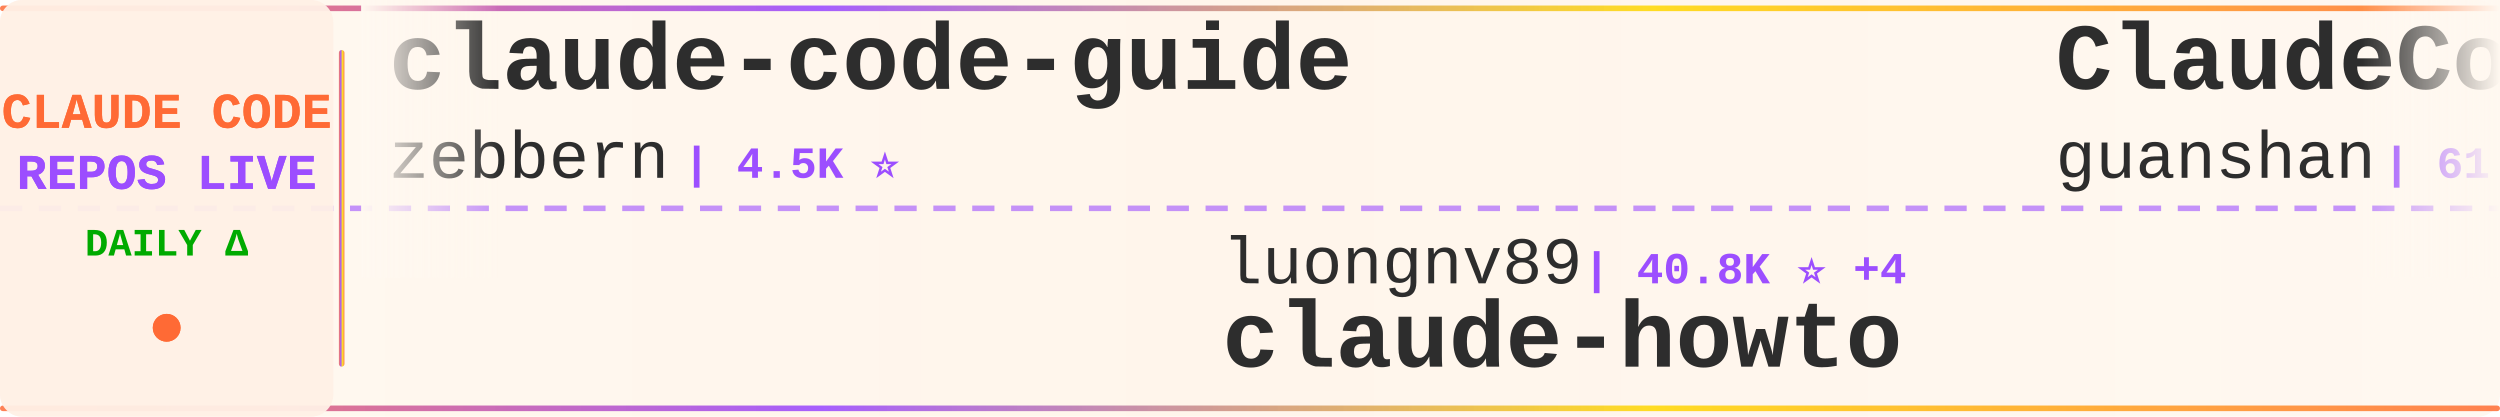
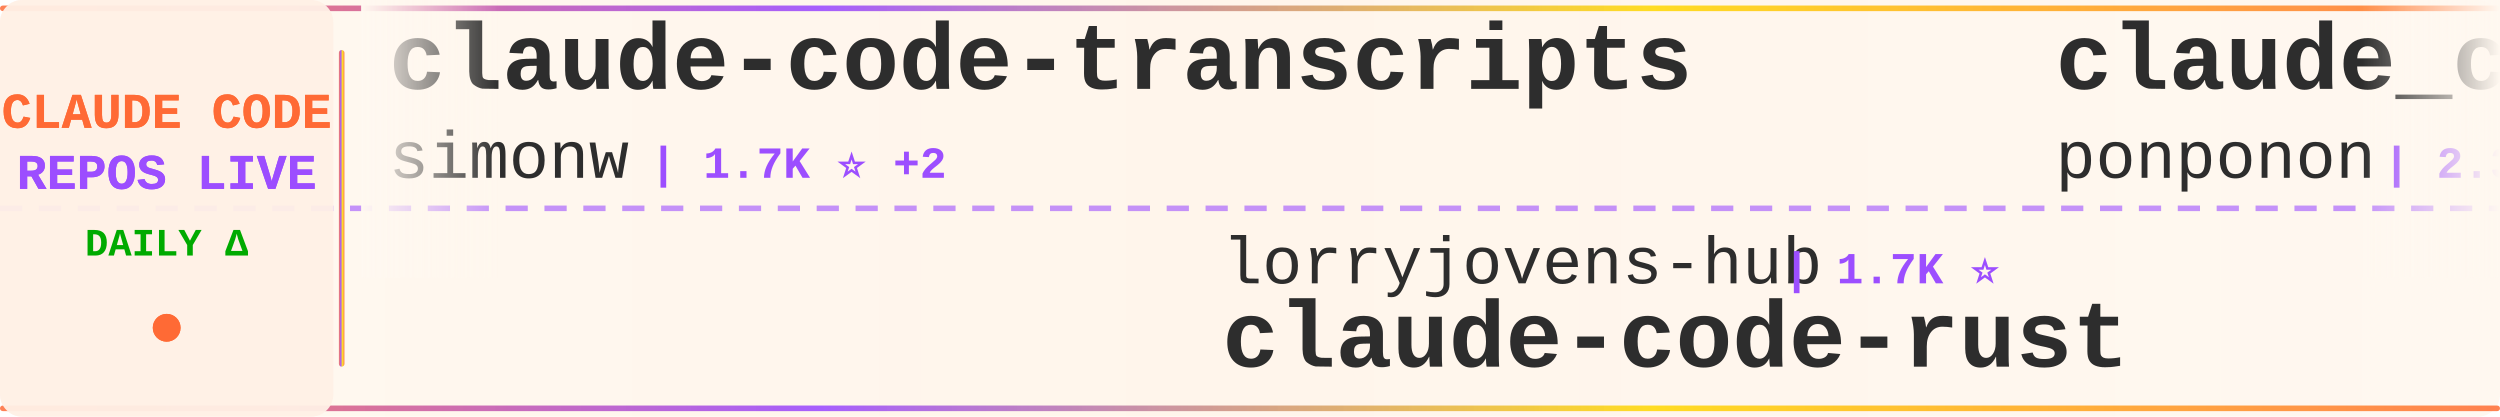
<svg xmlns="http://www.w3.org/2000/svg" width="900" height="150">
  <defs>
    <linearGradient id="tickerBg" x1="0%" y1="0%" x2="100%" y2="0%">
      <stop offset="0%" style="stop-color:#fff8f0;stop-opacity:0.98" />
      <stop offset="50%" style="stop-color:#fff5eb;stop-opacity:1" />
      <stop offset="100%" style="stop-color:#fff8f0;stop-opacity:0.98" />
    </linearGradient>
    <linearGradient id="borderGrad" x1="0%" y1="0%" x2="100%" y2="0%">
      <stop offset="0%" style="stop-color:#FF6B35;stop-opacity:0.85">
        <animate attributeName="stop-opacity" values="0.85;1;0.85" dur="2s" repeatCount="indefinite" />
      </stop>
      <stop offset="33%" style="stop-color:#9C4EFF;stop-opacity:0.9">
        <animate attributeName="stop-opacity" values="0.9;1;0.9" dur="2.2s" repeatCount="indefinite" />
      </stop>
      <stop offset="66%" style="stop-color:#FFD700;stop-opacity:0.85">
        <animate attributeName="stop-opacity" values="0.85;1;0.85" dur="1.8s" repeatCount="indefinite" />
      </stop>
      <stop offset="100%" style="stop-color:#FF6B35;stop-opacity:0.85">
        <animate attributeName="stop-opacity" values="0.85;1;0.85" dur="2s" repeatCount="indefinite" />
      </stop>
    </linearGradient>
    <filter id="textGlow">
      <feGaussianBlur stdDeviation="0.15" result="coloredBlur" />
      <feMerge>
        <feMergeNode in="coloredBlur" />
        <feMergeNode in="SourceGraphic" />
      </feMerge>
    </filter>
    <filter id="metricGlow">
      <feGaussianBlur stdDeviation="0.2" result="coloredBlur" />
      <feMerge>
        <feMergeNode in="coloredBlur" />
        <feMergeNode in="SourceGraphic" />
      </feMerge>
    </filter>
    <linearGradient id="leftFade" x1="0%" y1="0%" x2="100%" y2="0%">
      <stop offset="0%" style="stop-color:#fff8f0;stop-opacity:1" />
      <stop offset="100%" style="stop-color:#fff8f0;stop-opacity:0" />
    </linearGradient>
    <linearGradient id="rightFade" x1="0%" y1="0%" x2="100%" y2="0%">
      <stop offset="0%" style="stop-color:#fff8f0;stop-opacity:0" />
      <stop offset="100%" style="stop-color:#fff8f0;stop-opacity:1" />
    </linearGradient>
  </defs>
  <rect width="900" height="150" fill="url(#tickerBg)" rx="8" />
  <rect x="0" y="2" width="900" height="2" fill="url(#borderGrad)" rx="1" />
  <rect x="0" y="146" width="900" height="2" fill="url(#borderGrad)" rx="1" />
  <line x1="0" y1="75" x2="900" y2="75" stroke="#9C4EFF" stroke-width="2" stroke-dasharray="8 6" opacity="0.6" />
  <rect x="0" y="0" width="120" height="150" fill="#fff0e6" opacity="0.95" rx="8" />
  <text x="60" y="46" font-family="'Courier New', monospace" font-size="18" font-weight="bold" fill="#FF6B35" text-anchor="middle" filter="url(#textGlow)">
    CLAUDE CODE
  </text>
  <text x="60" y="68" font-family="'Courier New', monospace" font-size="18" font-weight="bold" fill="#9C4EFF" text-anchor="middle" filter="url(#textGlow)">
    REPOS LIVE
  </text>
  <text x="60" y="92" font-family="'Courier New', monospace" font-size="14" font-weight="bold" fill="#00aa00" text-anchor="middle">
    DAILY Δ
  </text>
  <circle cx="60" cy="118" r="5" fill="#FF6B35" filter="url(#metricGlow)">
    <animate attributeName="r" values="4;6;4" dur="1.5s" repeatCount="indefinite" />
    <animate attributeName="opacity" values="0.6;1;0.6" dur="1.5s" repeatCount="indefinite" />
  </circle>
  <rect x="122" y="18" width="2" height="114" fill="url(#borderGrad)" rx="1" />
  <clipPath id="tickerClip">
    <rect x="130" y="0" width="770" height="150" />
  </clipPath>
  <g clip-path="url(#tickerClip)">
    <g id="tickerItems">
      <animateTransform attributeName="transform" attributeType="XML" type="translate" from="0 0" to="-3000 0" dur="54s" repeatCount="indefinite" />
      <g transform="translate(0, 0)">
-         <text x="140" y="32" font-family="'Courier New', monospace" font-size="34" font-weight="bold" fill="#2d2d2d">claude-code-guide</text>
-         <text x="140" y="64" font-family="'Courier New', monospace" font-size="24" font-weight="normal" fill="#2d2d2d" opacity="1.0">zebbern</text>
-         <text x="246" y="64" font-family="'Courier New', monospace" font-size="16" font-weight="bold" fill="#9C4EFF"> | 4.5K ⭐</text>
+         <text x="140" y="32" font-family="'Courier New', monospace" font-size="34" font-weight="bold" fill="#2d2d2d">claude-code-transcripts</text>
+         <text x="140" y="64" font-family="'Courier New', monospace" font-size="24" font-weight="normal" fill="#2d2d2d" opacity="1.0">simonw</text>
+         <text x="234" y="64" font-family="'Courier New', monospace" font-size="16" font-weight="bold" fill="#9C4EFF"> | 1.7K ⭐ +2</text>
      </g>
      <g transform="translate(300, 0)">
-         <text x="140" y="102" font-family="'Courier New', monospace" font-size="24" font-weight="normal" fill="#2d2d2d" opacity="1.0">luongnv89</text>
-         <text x="270" y="102" font-family="'Courier New', monospace" font-size="16" font-weight="bold" fill="#9C4EFF"> | 40.8K ⭐ +4</text>
-         <text x="140" y="132" font-family="'Courier New', monospace" font-size="34" font-weight="bold" fill="#2d2d2d">claude-howto</text>
+         <text x="140" y="102" font-family="'Courier New', monospace" font-size="24" font-weight="normal" fill="#2d2d2d" opacity="1.0">lorryjovens-hub</text>
+         <text x="342" y="102" font-family="'Courier New', monospace" font-size="16" font-weight="bold" fill="#9C4EFF"> | 1.7K ⭐</text>
+         <text x="140" y="132" font-family="'Courier New', monospace" font-size="34" font-weight="bold" fill="#2d2d2d">claude-code-rust</text>
      </g>
      <g transform="translate(600, 0)">
-         <text x="140" y="32" font-family="'Courier New', monospace" font-size="34" font-weight="bold" fill="#2d2d2d">ClaudeCode</text>
-         <text x="140" y="64" font-family="'Courier New', monospace" font-size="24" font-weight="normal" fill="#2d2d2d" opacity="1.0">guanshan</text>
-         <text x="258" y="64" font-family="'Courier New', monospace" font-size="16" font-weight="bold" fill="#9C4EFF"> | 61 ⭐</text>
+         <text x="140" y="32" font-family="'Courier New', monospace" font-size="34" font-weight="bold" fill="#2d2d2d">claude_code_src</text>
+         <text x="140" y="64" font-family="'Courier New', monospace" font-size="24" font-weight="normal" fill="#2d2d2d" opacity="1.0">ponponon</text>
+         <text x="258" y="64" font-family="'Courier New', monospace" font-size="16" font-weight="bold" fill="#9C4EFF"> | 2.3K ⭐</text>
      </g>
      <g transform="translate(900, 0)">
-         <text x="140" y="102" font-family="'Courier New', monospace" font-size="24" font-weight="normal" fill="#2d2d2d" opacity="1.0">Pimzino</text>
-         <text x="246" y="102" font-family="'Courier New', monospace" font-size="16" font-weight="bold" fill="#9C4EFF"> | 3.8K ⭐</text>
-         <text x="140" y="132" font-family="'Courier New', monospace" font-size="34" font-weight="bold" fill="#2d2d2d">claude-code-spec-workflo...</text>
+         <text x="140" y="102" font-family="'Courier New', monospace" font-size="24" font-weight="normal" fill="#2d2d2d" opacity="1.0">shareAI-lab</text>
+         <text x="294" y="102" font-family="'Courier New', monospace" font-size="16" font-weight="bold" fill="#9C4EFF"> | 73.2K ⭐ +5</text>
+         <text x="140" y="132" font-family="'Courier New', monospace" font-size="34" font-weight="bold" fill="#2d2d2d">learn-claude-code</text>
      </g>
      <g transform="translate(1200, 0)">
-         <text x="140" y="32" font-family="'Courier New', monospace" font-size="34" font-weight="bold" fill="#2d2d2d">claude-code-local</text>
-         <text x="140" y="64" font-family="'Courier New', monospace" font-size="24" font-weight="normal" fill="#2d2d2d" opacity="1.0">nicedreamzapp</text>
-         <text x="318" y="64" font-family="'Courier New', monospace" font-size="16" font-weight="bold" fill="#9C4EFF"> | 3.1K ⭐ +6</text>
+         <text x="140" y="32" font-family="'Courier New', monospace" font-size="34" font-weight="bold" fill="#2d2d2d">claude-code-spec-workflo...</text>
+         <text x="140" y="64" font-family="'Courier New', monospace" font-size="24" font-weight="normal" fill="#2d2d2d" opacity="1.0">Pimzino</text>
+         <text x="246" y="64" font-family="'Courier New', monospace" font-size="16" font-weight="bold" fill="#9C4EFF"> | 3.8K ⭐</text>
      </g>
      <g transform="translate(1500, 0)">
-         <text x="140" y="102" font-family="'Courier New', monospace" font-size="24" font-weight="normal" fill="#2d2d2d" opacity="1.0">Maciek-roboblog</text>
-         <text x="342" y="102" font-family="'Courier New', monospace" font-size="16" font-weight="bold" fill="#9C4EFF"> | 8.6K ⭐ +1</text>
-         <text x="140" y="132" font-family="'Courier New', monospace" font-size="34" font-weight="bold" fill="#2d2d2d">Claude-Code-Usage-Monito...</text>
+         <text x="140" y="102" font-family="'Courier New', monospace" font-size="24" font-weight="normal" fill="#2d2d2d" opacity="1.0">repowise-dev</text>
+         <text x="306" y="102" font-family="'Courier New', monospace" font-size="16" font-weight="bold" fill="#9C4EFF"> | 1.2K ⭐</text>
+         <text x="140" y="132" font-family="'Courier New', monospace" font-size="34" font-weight="bold" fill="#2d2d2d">claude-code-prompts</text>
      </g>
      <g transform="translate(1800, 0)">
-         <text x="140" y="32" font-family="'Courier New', monospace" font-size="34" font-weight="bold" fill="#2d2d2d">claude-code-proxy</text>
-         <text x="140" y="64" font-family="'Courier New', monospace" font-size="24" font-weight="normal" fill="#2d2d2d" opacity="1.0">1rgs</text>
-         <text x="210" y="64" font-family="'Courier New', monospace" font-size="16" font-weight="bold" fill="#9C4EFF"> | 3.7K ⭐</text>
+         <text x="140" y="32" font-family="'Courier New', monospace" font-size="34" font-weight="bold" fill="#2d2d2d">claude-code-router</text>
+         <text x="140" y="64" font-family="'Courier New', monospace" font-size="24" font-weight="normal" fill="#2d2d2d" opacity="1.0">musistudio</text>
+         <text x="282" y="64" font-family="'Courier New', monospace" font-size="16" font-weight="bold" fill="#9C4EFF"> | 36.4K ⭐ +1</text>
      </g>
      <g transform="translate(2100, 0)">
-         <text x="140" y="102" font-family="'Courier New', monospace" font-size="24" font-weight="normal" fill="#2d2d2d" opacity="1.0">anthropics</text>
-         <text x="282" y="102" font-family="'Courier New', monospace" font-size="16" font-weight="bold" fill="#9C4EFF"> | 166.2K ⭐ +20</text>
-         <text x="140" y="132" font-family="'Courier New', monospace" font-size="34" font-weight="bold" fill="#2d2d2d">skills</text>
+         <text x="140" y="102" font-family="'Courier New', monospace" font-size="24" font-weight="normal" fill="#2d2d2d" opacity="1.0">AprilNEA</text>
+         <text x="258" y="102" font-family="'Courier New', monospace" font-size="16" font-weight="bold" fill="#9C4EFF"> | 394 ⭐</text>
+         <text x="140" y="132" font-family="'Courier New', monospace" font-size="34" font-weight="bold" fill="#2d2d2d">claude-code-source</text>
      </g>
      <g transform="translate(2400, 0)">
-         <text x="140" y="32" font-family="'Courier New', monospace" font-size="34" font-weight="bold" fill="#2d2d2d">oh-my-claudecode</text>
-         <text x="140" y="64" font-family="'Courier New', monospace" font-size="24" font-weight="normal" fill="#2d2d2d" opacity="1.0">Yeachan-Heo</text>
-         <text x="294" y="64" font-family="'Courier New', monospace" font-size="16" font-weight="bold" fill="#9C4EFF"> | 38.3K ⭐ +5</text>
+         <text x="140" y="32" font-family="'Courier New', monospace" font-size="34" font-weight="bold" fill="#2d2d2d">claude-code-proxy</text>
+         <text x="140" y="64" font-family="'Courier New', monospace" font-size="24" font-weight="normal" fill="#2d2d2d" opacity="1.0">fuergaosi233</text>
+         <text x="306" y="64" font-family="'Courier New', monospace" font-size="16" font-weight="bold" fill="#9C4EFF"> | 2.8K ⭐</text>
      </g>
      <g transform="translate(2700, 0)">
-         <text x="140" y="102" font-family="'Courier New', monospace" font-size="24" font-weight="normal" fill="#2d2d2d" opacity="1.0">sugyan</text>
-         <text x="234" y="102" font-family="'Courier New', monospace" font-size="16" font-weight="bold" fill="#9C4EFF"> | 1.1K ⭐</text>
-         <text x="140" y="132" font-family="'Courier New', monospace" font-size="34" font-weight="bold" fill="#2d2d2d">claude-code-webui</text>
+         <text x="140" y="102" font-family="'Courier New', monospace" font-size="24" font-weight="normal" fill="#2d2d2d" opacity="1.0">oboard</text>
+         <text x="234" y="102" font-family="'Courier New', monospace" font-size="16" font-weight="bold" fill="#9C4EFF"> | 3.3K ⭐</text>
+         <text x="140" y="132" font-family="'Courier New', monospace" font-size="34" font-weight="bold" fill="#2d2d2d">claude-code-rev</text>
      </g>
      <g transform="translate(3000, 0)">
-         <text x="140" y="32" font-family="'Courier New', monospace" font-size="34" font-weight="bold" fill="#2d2d2d">claude-code-guide</text>
-         <text x="140" y="64" font-family="'Courier New', monospace" font-size="24" font-weight="normal" fill="#2d2d2d" opacity="1.0">zebbern</text>
-         <text x="246" y="64" font-family="'Courier New', monospace" font-size="16" font-weight="bold" fill="#9C4EFF"> | 4.5K ⭐</text>
+         <text x="140" y="32" font-family="'Courier New', monospace" font-size="34" font-weight="bold" fill="#2d2d2d">claude-code-transcripts</text>
+         <text x="140" y="64" font-family="'Courier New', monospace" font-size="24" font-weight="normal" fill="#2d2d2d" opacity="1.0">simonw</text>
+         <text x="234" y="64" font-family="'Courier New', monospace" font-size="16" font-weight="bold" fill="#9C4EFF"> | 1.7K ⭐ +2</text>
      </g>
      <g transform="translate(3300, 0)">
-         <text x="140" y="102" font-family="'Courier New', monospace" font-size="24" font-weight="normal" fill="#2d2d2d" opacity="1.0">luongnv89</text>
-         <text x="270" y="102" font-family="'Courier New', monospace" font-size="16" font-weight="bold" fill="#9C4EFF"> | 40.8K ⭐ +4</text>
-         <text x="140" y="132" font-family="'Courier New', monospace" font-size="34" font-weight="bold" fill="#2d2d2d">claude-howto</text>
+         <text x="140" y="102" font-family="'Courier New', monospace" font-size="24" font-weight="normal" fill="#2d2d2d" opacity="1.0">lorryjovens-hub</text>
+         <text x="342" y="102" font-family="'Courier New', monospace" font-size="16" font-weight="bold" fill="#9C4EFF"> | 1.7K ⭐</text>
+         <text x="140" y="132" font-family="'Courier New', monospace" font-size="34" font-weight="bold" fill="#2d2d2d">claude-code-rust</text>
      </g>
      <g transform="translate(3600, 0)">
-         <text x="140" y="32" font-family="'Courier New', monospace" font-size="34" font-weight="bold" fill="#2d2d2d">ClaudeCode</text>
-         <text x="140" y="64" font-family="'Courier New', monospace" font-size="24" font-weight="normal" fill="#2d2d2d" opacity="1.0">guanshan</text>
-         <text x="258" y="64" font-family="'Courier New', monospace" font-size="16" font-weight="bold" fill="#9C4EFF"> | 61 ⭐</text>
+         <text x="140" y="32" font-family="'Courier New', monospace" font-size="34" font-weight="bold" fill="#2d2d2d">claude_code_src</text>
+         <text x="140" y="64" font-family="'Courier New', monospace" font-size="24" font-weight="normal" fill="#2d2d2d" opacity="1.0">ponponon</text>
+         <text x="258" y="64" font-family="'Courier New', monospace" font-size="16" font-weight="bold" fill="#9C4EFF"> | 2.3K ⭐</text>
      </g>
      <g transform="translate(3900, 0)">
-         <text x="140" y="102" font-family="'Courier New', monospace" font-size="24" font-weight="normal" fill="#2d2d2d" opacity="1.0">Pimzino</text>
-         <text x="246" y="102" font-family="'Courier New', monospace" font-size="16" font-weight="bold" fill="#9C4EFF"> | 3.8K ⭐</text>
-         <text x="140" y="132" font-family="'Courier New', monospace" font-size="34" font-weight="bold" fill="#2d2d2d">claude-code-spec-workflo...</text>
+         <text x="140" y="102" font-family="'Courier New', monospace" font-size="24" font-weight="normal" fill="#2d2d2d" opacity="1.0">shareAI-lab</text>
+         <text x="294" y="102" font-family="'Courier New', monospace" font-size="16" font-weight="bold" fill="#9C4EFF"> | 73.2K ⭐ +5</text>
+         <text x="140" y="132" font-family="'Courier New', monospace" font-size="34" font-weight="bold" fill="#2d2d2d">learn-claude-code</text>
      </g>
    </g>
  </g>
  <rect x="130" y="0" width="50" height="100" fill="url(#leftFade)" />
  <rect x="850" y="0" width="50" height="100" fill="url(#rightFade)" />
</svg>
